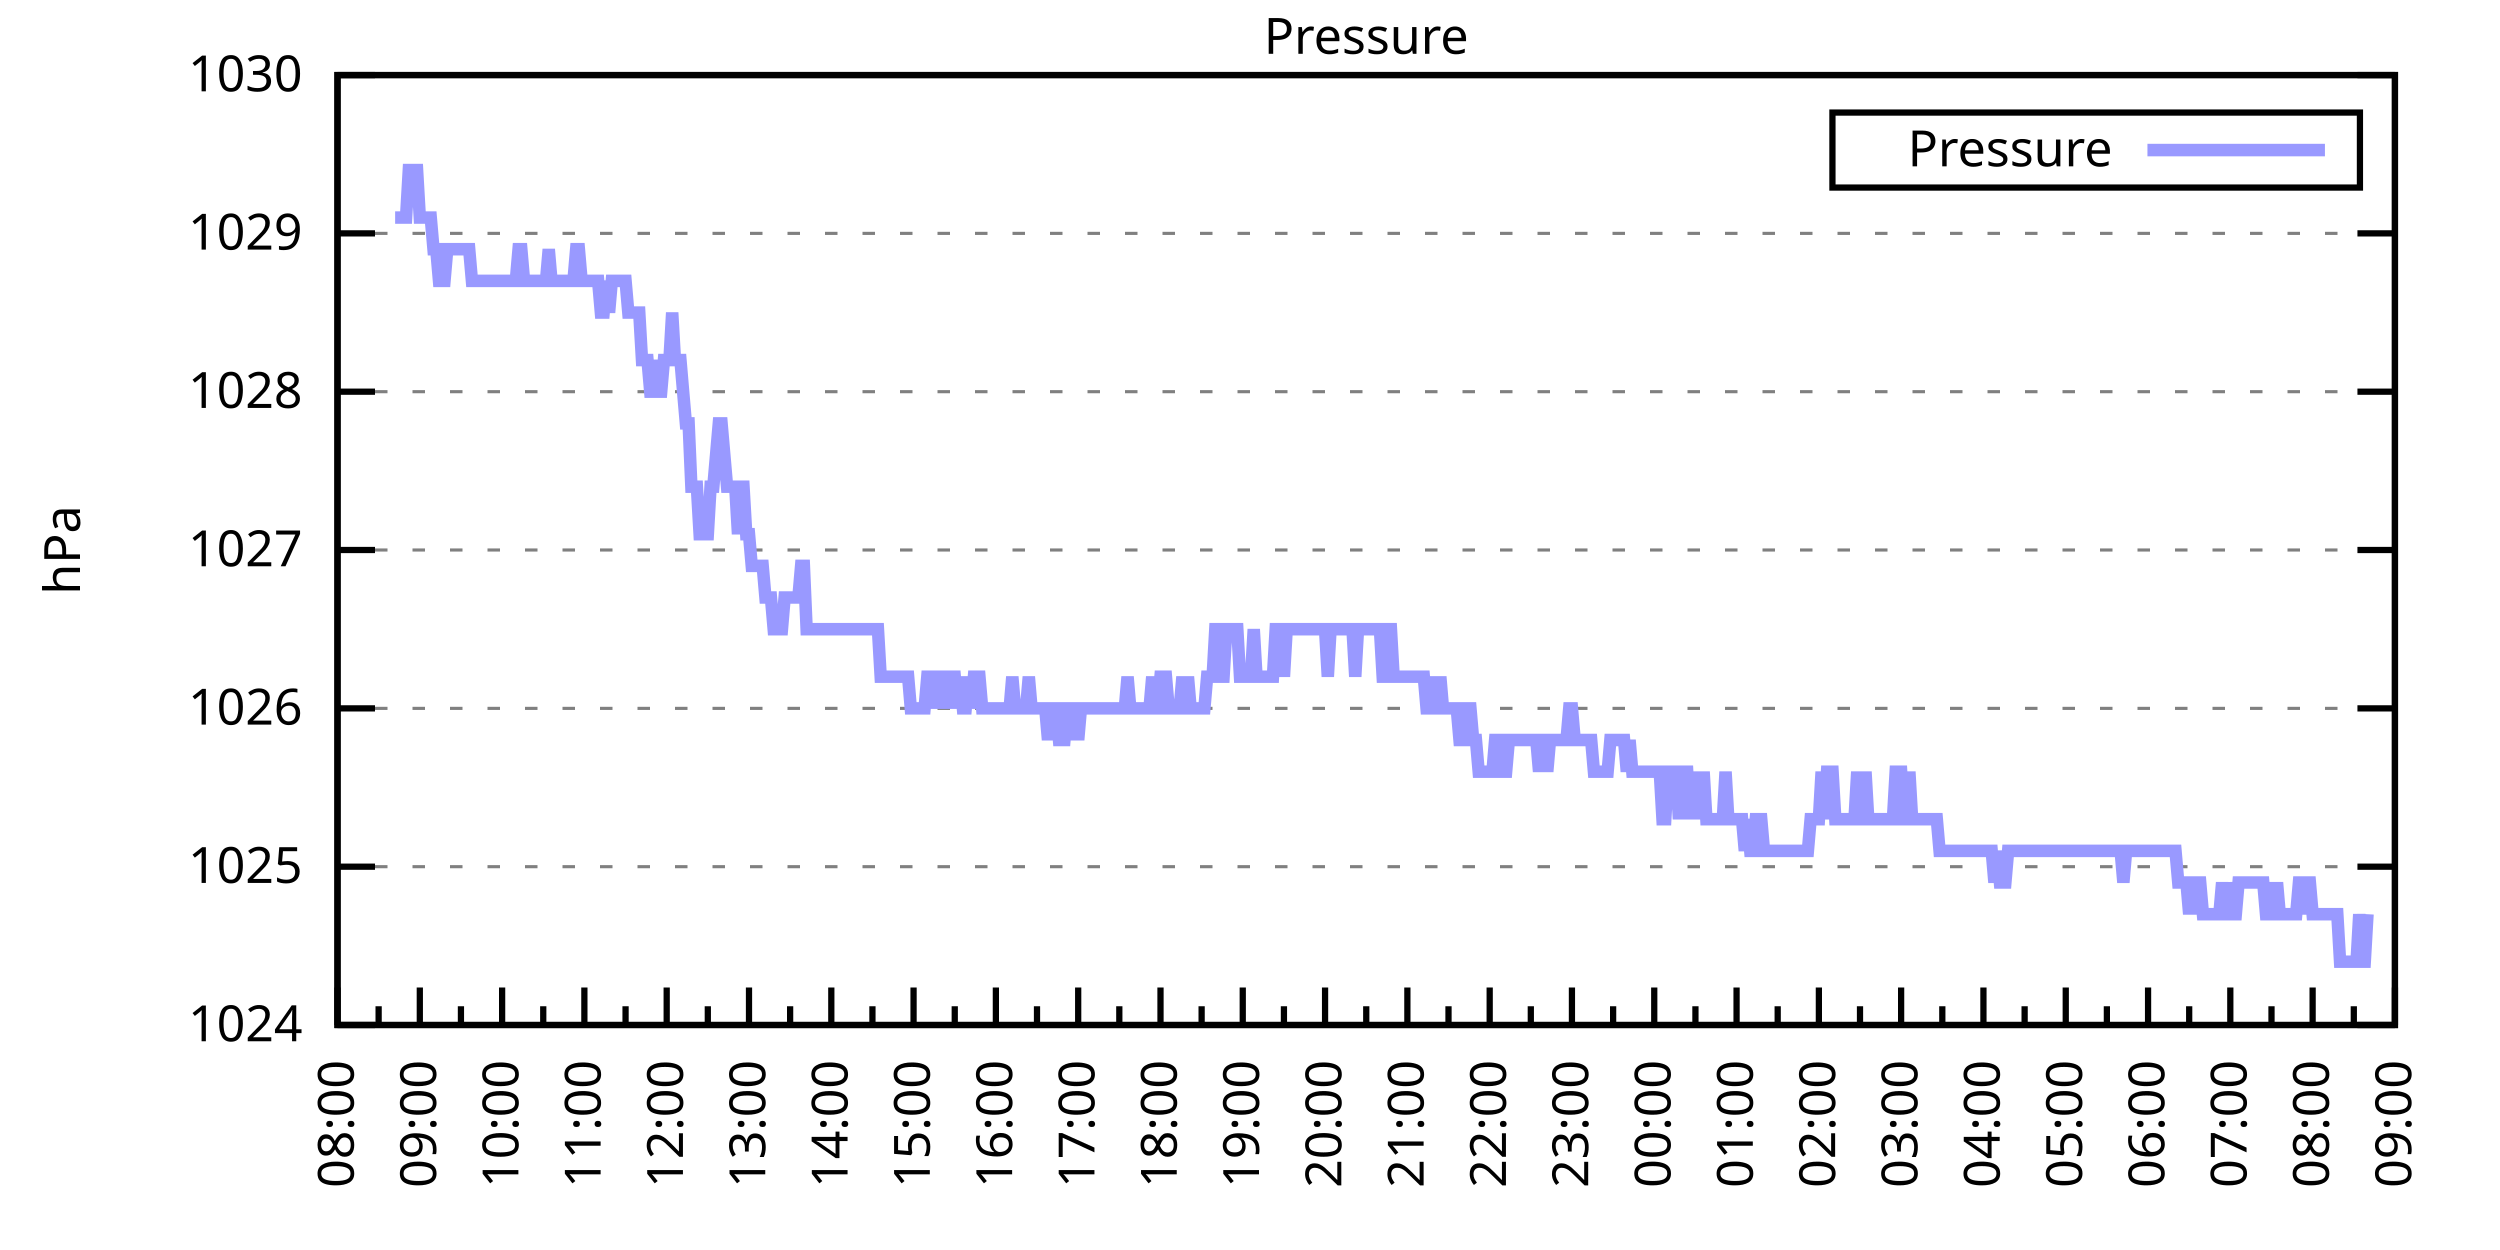
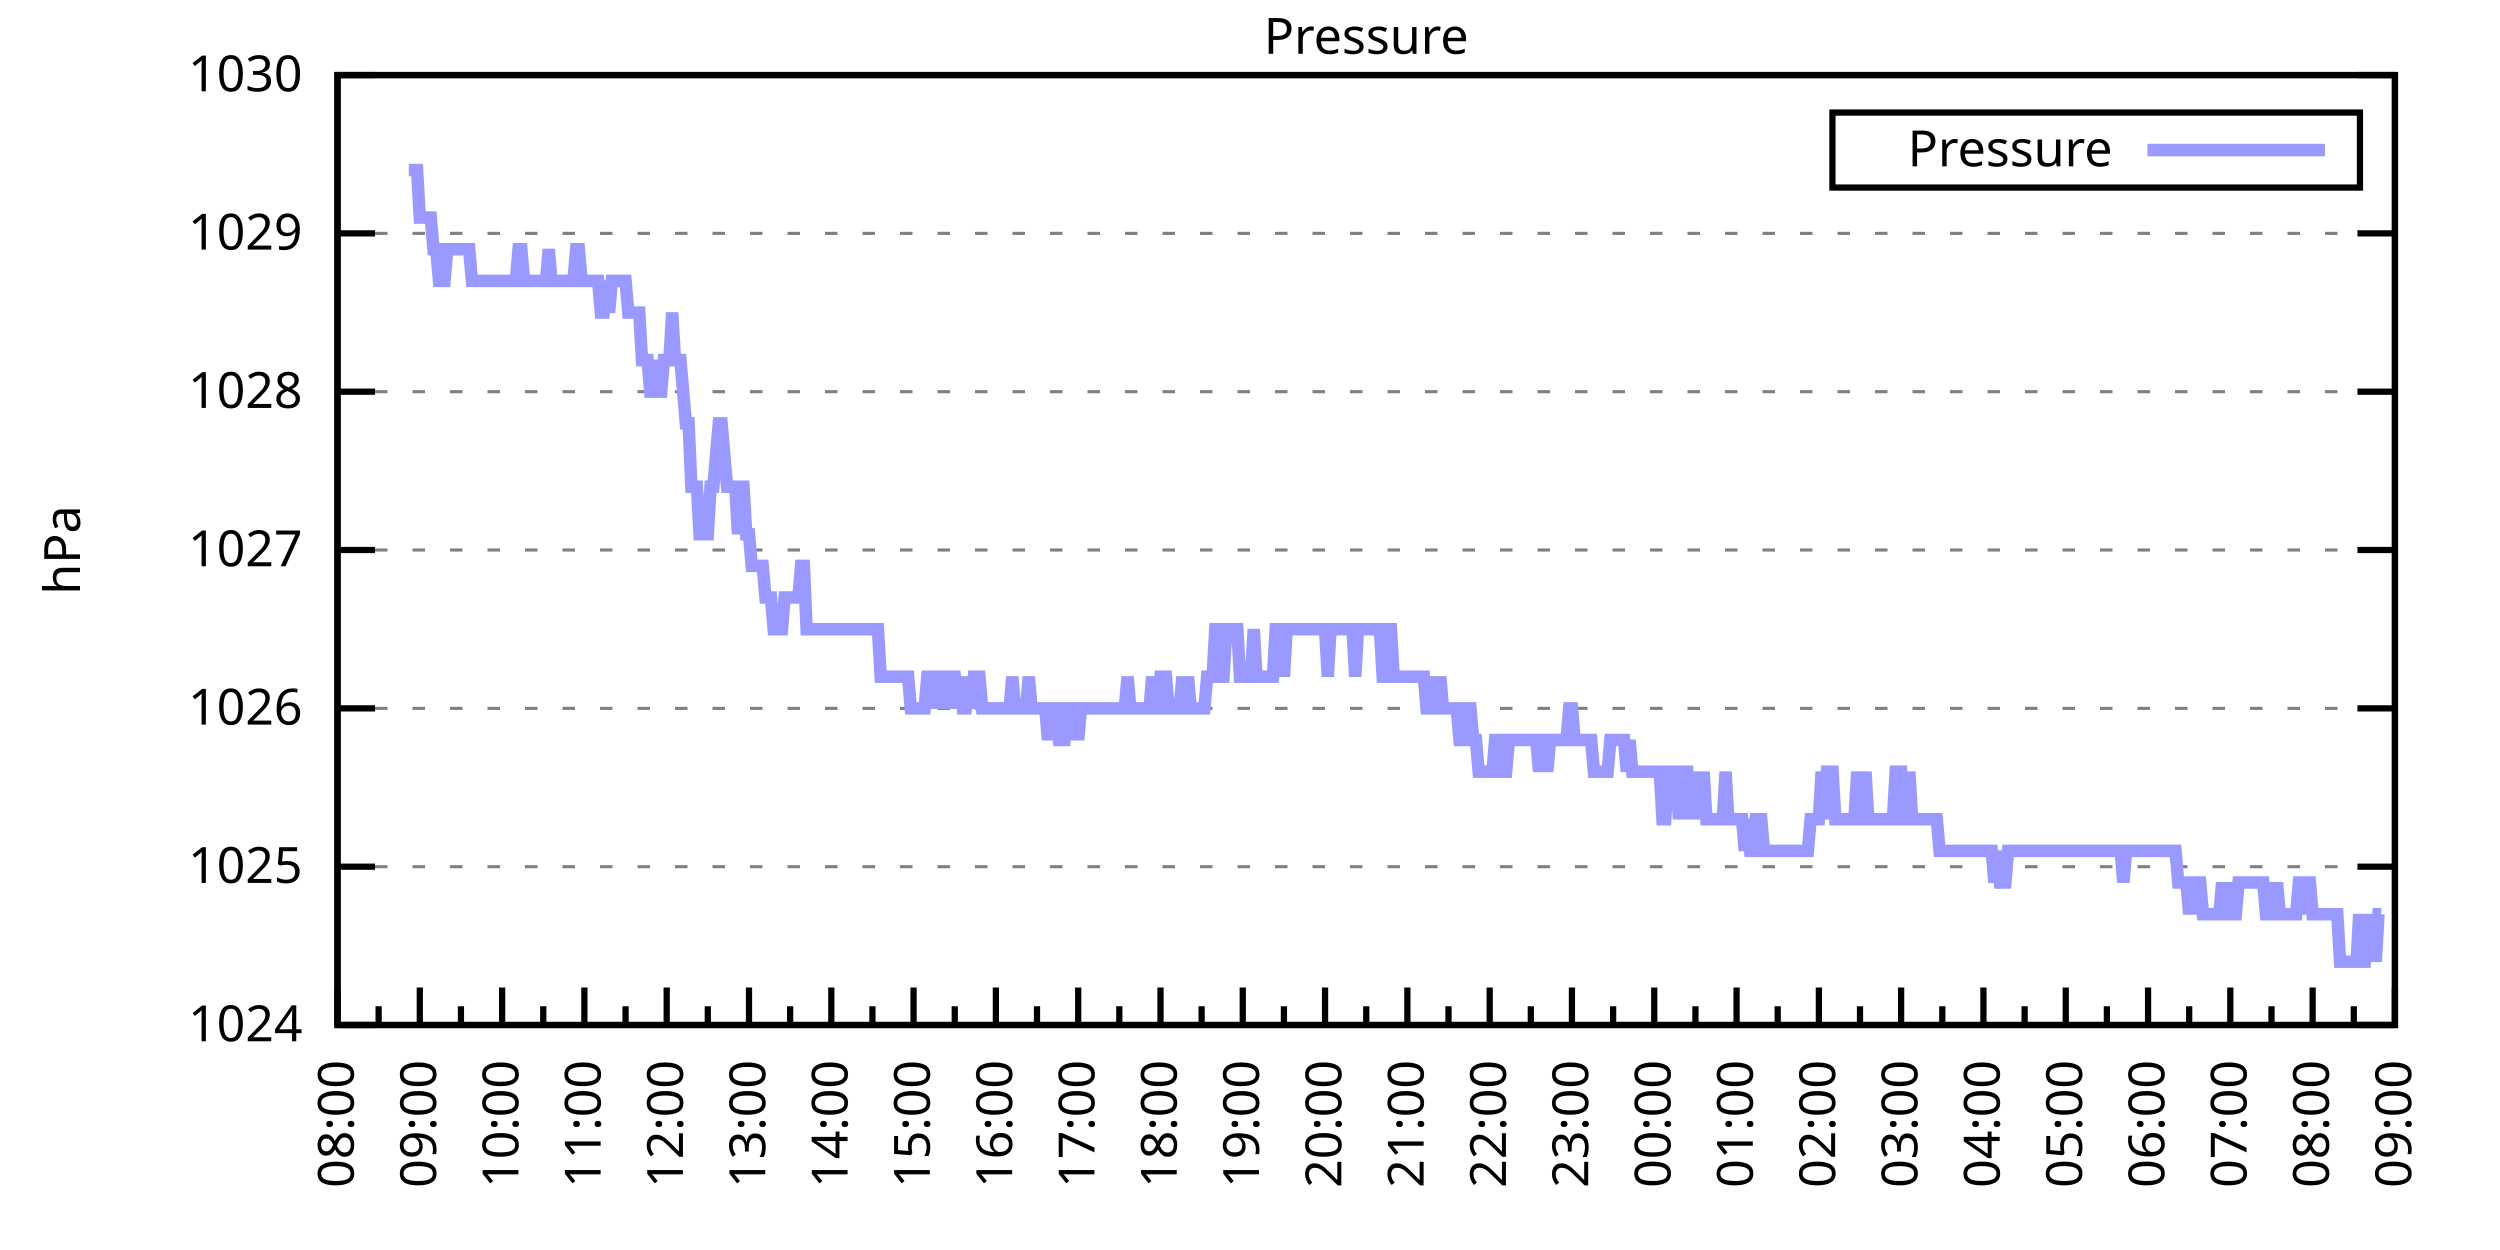
<svg xmlns="http://www.w3.org/2000/svg" xmlns:xlink="http://www.w3.org/1999/xlink" width="400" height="200" viewBox="0 0 400 200">
  <g id="gnuplot_canvas">
    <rect x="0" y="0" width="400" height="200" fill="none" />
    <defs>
      <circle id="gpDot" r="0.5" stroke-width="0.5" stroke="currentColor" />
      <path id="gpPt0" stroke-width="0.333" stroke="currentColor" d="M-1,0 h2 M0,-1 v2" />
      <path id="gpPt1" stroke-width="0.333" stroke="currentColor" d="M-1,-1 L1,1 M1,-1 L-1,1" />
      <path id="gpPt2" stroke-width="0.333" stroke="currentColor" d="M-1,0 L1,0 M0,-1 L0,1 M-1,-1 L1,1 M-1,1 L1,-1" />
      <rect id="gpPt3" stroke-width="0.333" stroke="currentColor" x="-1" y="-1" width="2" height="2" />
      <rect id="gpPt4" stroke-width="0.333" stroke="currentColor" fill="currentColor" x="-1" y="-1" width="2" height="2" />
      <circle id="gpPt5" stroke-width="0.333" stroke="currentColor" cx="0" cy="0" r="1" />
      <use xlink:href="#gpPt5" id="gpPt6" fill="currentColor" stroke="none" />
      <path id="gpPt7" stroke-width="0.333" stroke="currentColor" d="M0,-1.33 L-1.33,0.67 L1.33,0.67 z" />
      <use xlink:href="#gpPt7" id="gpPt8" fill="currentColor" stroke="none" />
      <use xlink:href="#gpPt7" id="gpPt9" stroke="currentColor" transform="rotate(180)" />
      <use xlink:href="#gpPt9" id="gpPt10" fill="currentColor" stroke="none" />
      <use xlink:href="#gpPt3" id="gpPt11" stroke="currentColor" transform="rotate(45)" />
      <use xlink:href="#gpPt11" id="gpPt12" fill="currentColor" stroke="none" />
      <path id="gpPt13" stroke-width="0.333" stroke="currentColor" d="M0,1.330 L1.265,0.411 L0.782,-1.067 L-0.782,-1.076 L-1.265,0.411 z" />
      <use xlink:href="#gpPt13" id="gpPt14" fill="currentColor" stroke="none" />
      <filter id="textbox" filterUnits="objectBoundingBox" x="0" y="0" height="1" width="1">
        <feFlood flood-color="white" flood-opacity="1" result="bgnd" />
        <feComposite in="SourceGraphic" in2="bgnd" operator="atop" />
      </filter>
      <filter id="greybox" filterUnits="objectBoundingBox" x="0" y="0" height="1" width="1">
        <feFlood flood-color="lightgrey" flood-opacity="1" result="grey" />
        <feComposite in="SourceGraphic" in2="grey" operator="atop" />
      </filter>
    </defs>
    <g fill="none" color="white" stroke="currentColor" stroke-width="1.00" stroke-linecap="butt" stroke-linejoin="miter">
</g>
    <g fill="none" color="black" stroke="currentColor" stroke-width="1.00" stroke-linecap="butt" stroke-linejoin="miter">
      <g stroke="none" shape-rendering="crispEdges">
        <polygon fill="rgb(255, 255, 255)" points="54.00,164.00 383.18,164.00 383.18,12.02 54.00,12.02 " />
      </g>
    </g>
    <g fill="none" color="black" stroke="currentColor" stroke-width="1.00" stroke-linecap="butt" stroke-linejoin="miter">
</g>
    <g fill="none" color="black" stroke="black" stroke-width="0.50" stroke-linecap="butt" stroke-linejoin="miter">
</g>
    <g fill="none" color="gray" stroke="currentColor" stroke-width="0.50" stroke-linecap="butt" stroke-linejoin="miter">
      <path stroke="gray" stroke-dasharray="2,4" class="gridline" d="M54.00,164.00 L383.19,164.00  " />
    </g>
    <g fill="none" color="gray" stroke="gray" stroke-width="1.00" stroke-linecap="butt" stroke-linejoin="miter">
</g>
    <g fill="none" color="black" stroke="currentColor" stroke-width="1.00" stroke-linecap="butt" stroke-linejoin="miter">
      <path stroke="black" d="M54.00,164.00 L60.00,164.00 M383.19,164.00 L377.19,164.00  " />
      <g transform="translate(48.40,166.60)" stroke="none" fill="black" font-family="Sans" font-size="8.00" text-anchor="end">
        <text>
          <tspan font-family="Sans"> 1024</tspan>
        </text>
      </g>
    </g>
    <g fill="none" color="black" stroke="currentColor" stroke-width="1.00" stroke-linecap="butt" stroke-linejoin="miter">
</g>
    <g fill="none" color="black" stroke="black" stroke-width="0.50" stroke-linecap="butt" stroke-linejoin="miter">
</g>
    <g fill="none" color="gray" stroke="currentColor" stroke-width="0.50" stroke-linecap="butt" stroke-linejoin="miter">
      <path stroke="gray" stroke-dasharray="2,4" class="gridline" d="M54.00,138.67 L383.19,138.67  " />
    </g>
    <g fill="none" color="gray" stroke="gray" stroke-width="1.00" stroke-linecap="butt" stroke-linejoin="miter">
</g>
    <g fill="none" color="black" stroke="currentColor" stroke-width="1.00" stroke-linecap="butt" stroke-linejoin="miter">
      <path stroke="black" d="M54.00,138.67 L60.00,138.67 M383.19,138.67 L377.19,138.67  " />
      <g transform="translate(48.40,141.27)" stroke="none" fill="black" font-family="Sans" font-size="8.00" text-anchor="end">
        <text>
          <tspan font-family="Sans"> 1025</tspan>
        </text>
      </g>
    </g>
    <g fill="none" color="black" stroke="currentColor" stroke-width="1.00" stroke-linecap="butt" stroke-linejoin="miter">
</g>
    <g fill="none" color="black" stroke="black" stroke-width="0.50" stroke-linecap="butt" stroke-linejoin="miter">
</g>
    <g fill="none" color="gray" stroke="currentColor" stroke-width="0.50" stroke-linecap="butt" stroke-linejoin="miter">
      <path stroke="gray" stroke-dasharray="2,4" class="gridline" d="M54.00,113.34 L383.19,113.34  " />
    </g>
    <g fill="none" color="gray" stroke="gray" stroke-width="1.00" stroke-linecap="butt" stroke-linejoin="miter">
</g>
    <g fill="none" color="black" stroke="currentColor" stroke-width="1.00" stroke-linecap="butt" stroke-linejoin="miter">
      <path stroke="black" d="M54.00,113.34 L60.00,113.34 M383.19,113.34 L377.19,113.34  " />
      <g transform="translate(48.40,115.94)" stroke="none" fill="black" font-family="Sans" font-size="8.00" text-anchor="end">
        <text>
          <tspan font-family="Sans"> 1026</tspan>
        </text>
      </g>
    </g>
    <g fill="none" color="black" stroke="currentColor" stroke-width="1.00" stroke-linecap="butt" stroke-linejoin="miter">
</g>
    <g fill="none" color="black" stroke="black" stroke-width="0.50" stroke-linecap="butt" stroke-linejoin="miter">
</g>
    <g fill="none" color="gray" stroke="currentColor" stroke-width="0.50" stroke-linecap="butt" stroke-linejoin="miter">
      <path stroke="gray" stroke-dasharray="2,4" class="gridline" d="M54.00,88.00 L383.19,88.00  " />
    </g>
    <g fill="none" color="gray" stroke="gray" stroke-width="1.00" stroke-linecap="butt" stroke-linejoin="miter">
</g>
    <g fill="none" color="black" stroke="currentColor" stroke-width="1.00" stroke-linecap="butt" stroke-linejoin="miter">
      <path stroke="black" d="M54.00,88.00 L60.00,88.00 M383.19,88.00 L377.19,88.00  " />
      <g transform="translate(48.40,90.60)" stroke="none" fill="black" font-family="Sans" font-size="8.00" text-anchor="end">
        <text>
          <tspan font-family="Sans"> 1027</tspan>
        </text>
      </g>
    </g>
    <g fill="none" color="black" stroke="currentColor" stroke-width="1.00" stroke-linecap="butt" stroke-linejoin="miter">
</g>
    <g fill="none" color="black" stroke="black" stroke-width="0.50" stroke-linecap="butt" stroke-linejoin="miter">
</g>
    <g fill="none" color="gray" stroke="currentColor" stroke-width="0.50" stroke-linecap="butt" stroke-linejoin="miter">
      <path stroke="gray" stroke-dasharray="2,4" class="gridline" d="M54.00,62.67 L383.19,62.67  " />
    </g>
    <g fill="none" color="gray" stroke="gray" stroke-width="1.00" stroke-linecap="butt" stroke-linejoin="miter">
</g>
    <g fill="none" color="black" stroke="currentColor" stroke-width="1.00" stroke-linecap="butt" stroke-linejoin="miter">
      <path stroke="black" d="M54.00,62.67 L60.00,62.67 M383.19,62.67 L377.19,62.67  " />
      <g transform="translate(48.40,65.27)" stroke="none" fill="black" font-family="Sans" font-size="8.00" text-anchor="end">
        <text>
          <tspan font-family="Sans"> 1028</tspan>
        </text>
      </g>
    </g>
    <g fill="none" color="black" stroke="currentColor" stroke-width="1.00" stroke-linecap="butt" stroke-linejoin="miter">
</g>
    <g fill="none" color="black" stroke="black" stroke-width="0.50" stroke-linecap="butt" stroke-linejoin="miter">
</g>
    <g fill="none" color="gray" stroke="currentColor" stroke-width="0.50" stroke-linecap="butt" stroke-linejoin="miter">
      <path stroke="gray" stroke-dasharray="2,4" class="gridline" d="M54.00,37.34 L383.19,37.34  " />
    </g>
    <g fill="none" color="gray" stroke="gray" stroke-width="1.00" stroke-linecap="butt" stroke-linejoin="miter">
</g>
    <g fill="none" color="black" stroke="currentColor" stroke-width="1.00" stroke-linecap="butt" stroke-linejoin="miter">
      <path stroke="black" d="M54.00,37.34 L60.00,37.34 M383.19,37.34 L377.19,37.34  " />
      <g transform="translate(48.40,39.94)" stroke="none" fill="black" font-family="Sans" font-size="8.00" text-anchor="end">
        <text>
          <tspan font-family="Sans"> 1029</tspan>
        </text>
      </g>
    </g>
    <g fill="none" color="black" stroke="currentColor" stroke-width="1.00" stroke-linecap="butt" stroke-linejoin="miter">
</g>
    <g fill="none" color="black" stroke="black" stroke-width="0.50" stroke-linecap="butt" stroke-linejoin="miter">
</g>
    <g fill="none" color="gray" stroke="currentColor" stroke-width="0.50" stroke-linecap="butt" stroke-linejoin="miter">
      <path stroke="gray" stroke-dasharray="2,4" class="gridline" d="M54.00,12.01 L383.19,12.01  " />
    </g>
    <g fill="none" color="gray" stroke="gray" stroke-width="1.00" stroke-linecap="butt" stroke-linejoin="miter">
</g>
    <g fill="none" color="black" stroke="currentColor" stroke-width="1.00" stroke-linecap="butt" stroke-linejoin="miter">
      <path stroke="black" d="M54.00,12.01 L60.00,12.01 M383.19,12.01 L377.19,12.01  " />
      <g transform="translate(48.40,14.61)" stroke="none" fill="black" font-family="Sans" font-size="8.00" text-anchor="end">
        <text>
          <tspan font-family="Sans"> 1030</tspan>
        </text>
      </g>
    </g>
    <g fill="none" color="black" stroke="currentColor" stroke-width="1.00" stroke-linecap="butt" stroke-linejoin="miter">
      <path stroke="black" d="M54.00,164.00 L54.00,158.00  " />
      <g transform="translate(56.60,169.60) rotate(270)" stroke="none" fill="black" font-family="Sans" font-size="8.00" text-anchor="end">
        <text>
          <tspan font-family="Sans">08:00</tspan>
        </text>
      </g>
    </g>
    <g fill="none" color="black" stroke="currentColor" stroke-width="1.00" stroke-linecap="butt" stroke-linejoin="miter">
      <path stroke="black" d="M60.58,164.00 L60.58,161.00 M67.17,164.00 L67.17,158.00  " />
      <g transform="translate(69.77,169.60) rotate(270)" stroke="none" fill="black" font-family="Sans" font-size="8.00" text-anchor="end">
        <text>
          <tspan font-family="Sans">09:00</tspan>
        </text>
      </g>
    </g>
    <g fill="none" color="black" stroke="currentColor" stroke-width="1.00" stroke-linecap="butt" stroke-linejoin="miter">
      <path stroke="black" d="M73.75,164.00 L73.75,161.00 M80.34,164.00 L80.34,158.00  " />
      <g transform="translate(82.94,169.60) rotate(270)" stroke="none" fill="black" font-family="Sans" font-size="8.00" text-anchor="end">
        <text>
          <tspan font-family="Sans">10:00</tspan>
        </text>
      </g>
    </g>
    <g fill="none" color="black" stroke="currentColor" stroke-width="1.00" stroke-linecap="butt" stroke-linejoin="miter">
      <path stroke="black" d="M86.92,164.00 L86.92,161.00 M93.50,164.00 L93.50,158.00  " />
      <g transform="translate(96.10,169.60) rotate(270)" stroke="none" fill="black" font-family="Sans" font-size="8.00" text-anchor="end">
        <text>
          <tspan font-family="Sans">11:00</tspan>
        </text>
      </g>
    </g>
    <g fill="none" color="black" stroke="currentColor" stroke-width="1.00" stroke-linecap="butt" stroke-linejoin="miter">
      <path stroke="black" d="M100.09,164.00 L100.09,161.00 M106.67,164.00 L106.67,158.00  " />
      <g transform="translate(109.27,169.60) rotate(270)" stroke="none" fill="black" font-family="Sans" font-size="8.00" text-anchor="end">
        <text>
          <tspan font-family="Sans">12:00</tspan>
        </text>
      </g>
    </g>
    <g fill="none" color="black" stroke="currentColor" stroke-width="1.00" stroke-linecap="butt" stroke-linejoin="miter">
      <path stroke="black" d="M113.25,164.00 L113.25,161.00 M119.84,164.00 L119.84,158.00  " />
      <g transform="translate(122.44,169.60) rotate(270)" stroke="none" fill="black" font-family="Sans" font-size="8.00" text-anchor="end">
        <text>
          <tspan font-family="Sans">13:00</tspan>
        </text>
      </g>
    </g>
    <g fill="none" color="black" stroke="currentColor" stroke-width="1.00" stroke-linecap="butt" stroke-linejoin="miter">
      <path stroke="black" d="M126.42,164.00 L126.42,161.00 M133.01,164.00 L133.01,158.00  " />
      <g transform="translate(135.61,169.60) rotate(270)" stroke="none" fill="black" font-family="Sans" font-size="8.00" text-anchor="end">
        <text>
          <tspan font-family="Sans">14:00</tspan>
        </text>
      </g>
    </g>
    <g fill="none" color="black" stroke="currentColor" stroke-width="1.00" stroke-linecap="butt" stroke-linejoin="miter">
      <path stroke="black" d="M139.59,164.00 L139.59,161.00 M146.17,164.00 L146.17,158.00  " />
      <g transform="translate(148.77,169.60) rotate(270)" stroke="none" fill="black" font-family="Sans" font-size="8.00" text-anchor="end">
        <text>
          <tspan font-family="Sans">15:00</tspan>
        </text>
      </g>
    </g>
    <g fill="none" color="black" stroke="currentColor" stroke-width="1.00" stroke-linecap="butt" stroke-linejoin="miter">
      <path stroke="black" d="M152.76,164.00 L152.76,161.00 M159.34,164.00 L159.34,158.00  " />
      <g transform="translate(161.94,169.60) rotate(270)" stroke="none" fill="black" font-family="Sans" font-size="8.00" text-anchor="end">
        <text>
          <tspan font-family="Sans">16:00</tspan>
        </text>
      </g>
    </g>
    <g fill="none" color="black" stroke="currentColor" stroke-width="1.00" stroke-linecap="butt" stroke-linejoin="miter">
      <path stroke="black" d="M165.92,164.00 L165.92,161.00 M172.51,164.00 L172.51,158.00  " />
      <g transform="translate(175.11,169.60) rotate(270)" stroke="none" fill="black" font-family="Sans" font-size="8.00" text-anchor="end">
        <text>
          <tspan font-family="Sans">17:00</tspan>
        </text>
      </g>
    </g>
    <g fill="none" color="black" stroke="currentColor" stroke-width="1.00" stroke-linecap="butt" stroke-linejoin="miter">
      <path stroke="black" d="M179.09,164.00 L179.09,161.00 M185.68,164.00 L185.68,158.00  " />
      <g transform="translate(188.28,169.60) rotate(270)" stroke="none" fill="black" font-family="Sans" font-size="8.00" text-anchor="end">
        <text>
          <tspan font-family="Sans">18:00</tspan>
        </text>
      </g>
    </g>
    <g fill="none" color="black" stroke="currentColor" stroke-width="1.00" stroke-linecap="butt" stroke-linejoin="miter">
      <path stroke="black" d="M192.26,164.00 L192.26,161.00 M198.84,164.00 L198.84,158.00  " />
      <g transform="translate(201.44,169.60) rotate(270)" stroke="none" fill="black" font-family="Sans" font-size="8.00" text-anchor="end">
        <text>
          <tspan font-family="Sans">19:00</tspan>
        </text>
      </g>
    </g>
    <g fill="none" color="black" stroke="currentColor" stroke-width="1.00" stroke-linecap="butt" stroke-linejoin="miter">
      <path stroke="black" d="M205.43,164.00 L205.43,161.00 M212.01,164.00 L212.01,158.00  " />
      <g transform="translate(214.61,169.60) rotate(270)" stroke="none" fill="black" font-family="Sans" font-size="8.00" text-anchor="end">
        <text>
          <tspan font-family="Sans">20:00</tspan>
        </text>
      </g>
    </g>
    <g fill="none" color="black" stroke="currentColor" stroke-width="1.00" stroke-linecap="butt" stroke-linejoin="miter">
      <path stroke="black" d="M218.60,164.00 L218.60,161.00 M225.18,164.00 L225.18,158.00  " />
      <g transform="translate(227.78,169.60) rotate(270)" stroke="none" fill="black" font-family="Sans" font-size="8.00" text-anchor="end">
        <text>
          <tspan font-family="Sans">21:00</tspan>
        </text>
      </g>
    </g>
    <g fill="none" color="black" stroke="currentColor" stroke-width="1.00" stroke-linecap="butt" stroke-linejoin="miter">
      <path stroke="black" d="M231.76,164.00 L231.76,161.00 M238.35,164.00 L238.35,158.00  " />
      <g transform="translate(240.95,169.60) rotate(270)" stroke="none" fill="black" font-family="Sans" font-size="8.00" text-anchor="end">
        <text>
          <tspan font-family="Sans">22:00</tspan>
        </text>
      </g>
    </g>
    <g fill="none" color="black" stroke="currentColor" stroke-width="1.00" stroke-linecap="butt" stroke-linejoin="miter">
      <path stroke="black" d="M244.93,164.00 L244.93,161.00 M251.51,164.00 L251.51,158.00  " />
      <g transform="translate(254.11,169.60) rotate(270)" stroke="none" fill="black" font-family="Sans" font-size="8.00" text-anchor="end">
        <text>
          <tspan font-family="Sans">23:00</tspan>
        </text>
      </g>
    </g>
    <g fill="none" color="black" stroke="currentColor" stroke-width="1.00" stroke-linecap="butt" stroke-linejoin="miter">
      <path stroke="black" d="M258.10,164.00 L258.10,161.00 M264.68,164.00 L264.68,158.00  " />
      <g transform="translate(267.28,169.60) rotate(270)" stroke="none" fill="black" font-family="Sans" font-size="8.00" text-anchor="end">
        <text>
          <tspan font-family="Sans">00:00</tspan>
        </text>
      </g>
    </g>
    <g fill="none" color="black" stroke="currentColor" stroke-width="1.00" stroke-linecap="butt" stroke-linejoin="miter">
      <path stroke="black" d="M271.27,164.00 L271.27,161.00 M277.85,164.00 L277.85,158.00  " />
      <g transform="translate(280.45,169.60) rotate(270)" stroke="none" fill="black" font-family="Sans" font-size="8.00" text-anchor="end">
        <text>
          <tspan font-family="Sans">01:00</tspan>
        </text>
      </g>
    </g>
    <g fill="none" color="black" stroke="currentColor" stroke-width="1.00" stroke-linecap="butt" stroke-linejoin="miter">
      <path stroke="black" d="M284.43,164.00 L284.43,161.00 M291.02,164.00 L291.02,158.00  " />
      <g transform="translate(293.62,169.60) rotate(270)" stroke="none" fill="black" font-family="Sans" font-size="8.00" text-anchor="end">
        <text>
          <tspan font-family="Sans">02:00</tspan>
        </text>
      </g>
    </g>
    <g fill="none" color="black" stroke="currentColor" stroke-width="1.00" stroke-linecap="butt" stroke-linejoin="miter">
      <path stroke="black" d="M297.60,164.00 L297.60,161.00 M304.18,164.00 L304.18,158.00  " />
      <g transform="translate(306.78,169.60) rotate(270)" stroke="none" fill="black" font-family="Sans" font-size="8.00" text-anchor="end">
        <text>
          <tspan font-family="Sans">03:00</tspan>
        </text>
      </g>
    </g>
    <g fill="none" color="black" stroke="currentColor" stroke-width="1.00" stroke-linecap="butt" stroke-linejoin="miter">
      <path stroke="black" d="M310.77,164.00 L310.77,161.00 M317.35,164.00 L317.35,158.00  " />
      <g transform="translate(319.95,169.60) rotate(270)" stroke="none" fill="black" font-family="Sans" font-size="8.00" text-anchor="end">
        <text>
          <tspan font-family="Sans">04:00</tspan>
        </text>
      </g>
    </g>
    <g fill="none" color="black" stroke="currentColor" stroke-width="1.00" stroke-linecap="butt" stroke-linejoin="miter">
      <path stroke="black" d="M323.94,164.00 L323.94,161.00 M330.52,164.00 L330.52,158.00  " />
      <g transform="translate(333.12,169.60) rotate(270)" stroke="none" fill="black" font-family="Sans" font-size="8.00" text-anchor="end">
        <text>
          <tspan font-family="Sans">05:00</tspan>
        </text>
      </g>
    </g>
    <g fill="none" color="black" stroke="currentColor" stroke-width="1.00" stroke-linecap="butt" stroke-linejoin="miter">
      <path stroke="black" d="M337.10,164.00 L337.10,161.00 M343.69,164.00 L343.69,158.00  " />
      <g transform="translate(346.29,169.60) rotate(270)" stroke="none" fill="black" font-family="Sans" font-size="8.00" text-anchor="end">
        <text>
          <tspan font-family="Sans">06:00</tspan>
        </text>
      </g>
    </g>
    <g fill="none" color="black" stroke="currentColor" stroke-width="1.00" stroke-linecap="butt" stroke-linejoin="miter">
      <path stroke="black" d="M350.27,164.00 L350.27,161.00 M356.85,164.00 L356.85,158.00  " />
      <g transform="translate(359.45,169.60) rotate(270)" stroke="none" fill="black" font-family="Sans" font-size="8.00" text-anchor="end">
        <text>
          <tspan font-family="Sans">07:00</tspan>
        </text>
      </g>
    </g>
    <g fill="none" color="black" stroke="currentColor" stroke-width="1.00" stroke-linecap="butt" stroke-linejoin="miter">
      <path stroke="black" d="M363.44,164.00 L363.44,161.00 M370.02,164.00 L370.02,158.00  " />
      <g transform="translate(372.62,169.60) rotate(270)" stroke="none" fill="black" font-family="Sans" font-size="8.00" text-anchor="end">
        <text>
          <tspan font-family="Sans">08:00</tspan>
        </text>
      </g>
    </g>
    <g fill="none" color="black" stroke="currentColor" stroke-width="1.00" stroke-linecap="butt" stroke-linejoin="miter">
      <path stroke="black" d="M376.61,164.00 L376.61,161.00 M383.19,164.00 L383.19,158.00  " />
      <g transform="translate(385.79,169.60) rotate(270)" stroke="none" fill="black" font-family="Sans" font-size="8.00" text-anchor="end">
        <text>
          <tspan font-family="Sans">09:00</tspan>
        </text>
      </g>
    </g>
    <g fill="none" color="black" stroke="currentColor" stroke-width="1.00" stroke-linecap="butt" stroke-linejoin="miter">
</g>
    <g fill="none" color="black" stroke="currentColor" stroke-width="1.00" stroke-linecap="butt" stroke-linejoin="miter">
      <path stroke="black" d="M54.00,12.01 L54.00,164.00 L383.19,164.00 L383.19,12.01 L54.00,12.01 Z  " />
    </g>
    <g fill="none" color="black" stroke="currentColor" stroke-width="1.00" stroke-linecap="butt" stroke-linejoin="miter">
      <g transform="translate(12.80,88.01) rotate(270)" stroke="none" fill="black" font-family="Sans" font-size="8.00" text-anchor="middle">
        <text>
          <tspan font-family="Sans">hPa</tspan>
        </text>
      </g>
    </g>
    <g fill="none" color="black" stroke="currentColor" stroke-width="1.00" stroke-linecap="butt" stroke-linejoin="miter">
</g>
    <g fill="none" color="black" stroke="currentColor" stroke-width="1.00" stroke-linecap="butt" stroke-linejoin="miter">
      <path stroke="black" d="M293.19,30.01 L293.19,18.01 L377.59,18.01 L377.59,30.01 L293.19,30.01 Z  " />
    </g>
    <g id="Pressure_plot_1">
      <g fill="none" color="white" stroke="black" stroke-width="2.00" stroke-linecap="butt" stroke-linejoin="miter">
</g>
      <g fill="none" color="black" stroke="currentColor" stroke-width="2.00" stroke-linecap="butt" stroke-linejoin="miter">
        <g transform="translate(337.99,26.61)" stroke="none" fill="black" font-family="Sans" font-size="8.00" text-anchor="end">
          <text>
            <tspan font-family="Sans">Pressure</tspan>
          </text>
        </g>
      </g>
      <g fill="none" color="black" stroke="currentColor" stroke-width="2.00" stroke-linecap="butt" stroke-linejoin="miter">
-         <path stroke="rgb(153, 153, 255)" d="M343.59,24.01 L371.99,24.01 M63.22,34.81 L63.66,34.81 L64.10,34.81 L64.53,34.81 L64.97,34.81 L65.41,27.21   L65.85,27.21 L66.29,27.21 L66.73,27.21 L67.17,34.81 L67.61,34.81 L68.05,34.81 L68.48,34.81 L68.92,34.81   L69.36,39.87 L69.80,39.87 L70.24,44.94 L70.68,44.94 L71.12,44.94 L71.56,39.87 L72.00,39.87 L72.43,39.87   L72.87,39.87 L73.31,39.87 L73.75,39.87 L74.19,39.87 L74.63,39.87 L75.07,39.87 L75.51,44.94 L75.95,44.94   L76.38,44.94 L76.82,44.94 L77.26,44.94 L77.70,44.94 L78.14,44.94 L78.58,44.94 L79.02,44.94 L79.46,44.94   L79.90,44.94 L80.34,44.94 L80.77,44.94 L81.21,44.94 L81.65,44.94 L82.09,44.94 L82.53,44.94 L82.97,39.87   L83.41,39.87 L83.85,44.94 L84.29,44.94 L84.72,44.94 L85.16,44.94 L85.60,44.94 L86.04,44.94 L86.48,44.94   L86.92,44.94 L87.36,44.94 L87.80,39.87 L88.24,44.94 L88.67,44.94 L89.11,44.94 L89.55,44.94 L89.99,44.94   L90.43,44.94 L90.87,44.94 L91.31,44.94 L91.75,44.94 L92.19,39.87 L92.62,39.87 L93.06,44.94 L93.50,44.94   L93.94,44.94 L94.38,44.94 L94.82,44.94 L95.26,44.94 L95.70,44.94 L96.14,50.01 L96.58,50.01 L97.01,44.94   L97.45,50.01 L97.89,44.94 L98.33,44.94 L98.77,44.94 L99.21,44.94 L99.65,44.94 L100.09,44.94 L100.53,50.01   L100.96,50.01 L101.40,50.01 L101.84,50.01 L102.28,50.01 L102.72,57.61 L103.16,57.61 L103.60,57.61 L104.04,62.67   L104.48,62.67 L104.91,57.61 L105.35,62.67 L105.79,62.67 L106.23,57.61 L106.67,57.61 L107.11,57.61 L107.55,50.01   L107.99,57.61 L108.43,57.61 L108.87,57.61 L109.30,62.67 L109.74,67.74 L110.18,67.74 L110.62,77.87 L111.06,77.87   L111.50,77.87 L111.94,85.47 L112.38,85.47 L112.82,85.47 L113.25,85.47 L113.69,77.87 L114.13,77.87 L114.57,72.81   L115.01,67.74 L115.45,67.74 L115.89,72.81 L116.33,77.87 L116.77,77.87 L117.20,77.87 L117.64,77.87 L118.08,85.47   L118.52,77.87 L118.96,77.87 L119.40,85.47 L119.84,85.47 L120.28,90.54 L120.72,90.54 L121.15,90.54 L121.59,90.54   L122.03,90.54 L122.47,95.60 L122.91,95.60 L123.35,95.60 L123.79,100.67 L124.23,100.67 L124.67,100.67 L125.11,100.67   L125.54,95.60 L125.98,95.60 L126.42,95.60 L126.86,95.60 L127.30,95.60 L127.74,95.60 L128.18,90.54 L128.62,90.54   L129.06,100.67 L129.49,100.67 L129.93,100.67 L130.37,100.67 L130.81,100.67 L131.25,100.67 L131.69,100.67 L132.13,100.67   L132.57,100.67 L133.01,100.67 L133.44,100.67 L133.88,100.67 L134.32,100.67 L134.76,100.67 L135.20,100.67 L135.64,100.67   L136.08,100.67 L136.52,100.67 L136.96,100.67 L137.39,100.67 L137.83,100.67 L138.27,100.67 L138.71,100.67 L139.15,100.67   L139.59,100.67 L140.03,100.67 L140.47,100.67 L140.91,108.27 L141.35,108.27 L141.78,108.27 L142.22,108.27 L142.66,108.27   L143.10,108.27 L143.54,108.27 L143.98,108.27 L144.42,108.27 L144.86,108.27 L145.30,108.27 L145.73,113.34 L146.17,113.34   L146.61,113.34 L147.05,113.34 L147.49,113.34 L147.93,113.34 L148.37,108.27 L148.81,108.27 L149.25,113.34 L149.68,108.27   L150.12,108.27 L150.56,113.34 L151.00,108.27 L151.44,113.34 L151.88,108.27 L152.32,108.27 L152.76,108.27 L153.20,113.34   L153.63,108.27 L154.07,113.34 L154.51,113.34 L154.95,108.27 L155.39,113.34 L155.83,108.27 L156.27,108.27 L156.71,108.27   L157.15,113.34 L157.59,113.34 L158.02,113.34 L158.46,113.34 L158.90,113.34 L159.34,113.34 L159.78,113.34 L160.22,113.34   L160.66,113.34 L161.10,113.34 L161.54,113.34 L161.97,108.27 L162.41,113.34 L162.85,113.34 L163.29,113.34 L163.73,113.34   L164.17,113.34 L164.61,108.27 L165.05,113.34 L165.49,113.34 L165.92,113.34 L166.36,113.34 L166.80,113.34 L167.24,113.34   L167.68,118.40 L168.12,113.34 L168.56,113.34 L169.00,113.34 L169.44,118.40 L169.87,118.40 L170.31,118.40 L170.75,113.34   L171.19,113.34 L171.63,118.40 L172.07,113.34 L172.51,118.40 L172.95,113.34 L173.39,113.34 L173.83,113.34 L174.26,113.34   L174.70,113.34 L175.14,113.34 L175.58,113.34 L176.02,113.34 L176.46,113.34 L176.90,113.34 L177.34,113.34 L177.78,113.34   L178.21,113.34 L178.65,113.34 L179.09,113.34 L179.53,113.34 L179.97,113.34 L180.41,108.27 L180.85,113.34 L181.29,113.34   L181.73,113.34 L182.16,113.34 L182.60,113.34 L183.04,113.34 L183.48,113.34 L183.92,113.34 L184.36,108.27 L184.80,113.34   L185.24,113.34 L185.68,108.27 L186.11,108.27 L186.55,108.27 L186.99,113.34 L187.43,113.34 L187.87,113.34 L188.31,113.34   L188.75,113.34 L189.19,108.27 L189.63,113.34 L190.07,108.27 L190.50,113.34 L190.94,113.34 L191.38,113.34 L191.82,113.34   L192.26,113.34 L192.70,113.34 L193.14,108.27 L193.58,108.27 L194.02,108.27 L194.45,100.67 L194.89,100.67 L195.33,108.27   L195.77,108.27 L196.21,100.67 L196.65,100.67 L197.09,100.67 L197.53,100.67 L197.97,100.67 L198.40,108.27 L198.84,108.27   L199.28,108.27 L199.72,108.27 L200.16,108.27 L200.60,100.67 L201.04,108.27 L201.48,108.27 L201.92,108.27 L202.35,108.27   L202.79,108.27 L203.23,108.27 L203.67,108.27 L204.11,100.67 L204.55,100.67 L204.99,100.67 L205.43,108.27 L205.87,100.67   L206.31,100.67 L206.74,100.67 L207.18,100.67 L207.62,100.67 L208.06,100.67 L208.50,100.67 L208.94,100.67 L209.38,100.67   L209.82,100.67 L210.26,100.67 L210.69,100.67 L211.13,100.67 L211.57,100.67 L212.01,100.67 L212.45,108.27 L212.89,100.67   L213.33,100.67 L213.77,100.67 L214.21,100.67 L214.64,100.67 L215.08,100.67 L215.52,100.67 L215.96,100.67 L216.40,100.67   L216.84,108.27 L217.28,100.67 L217.72,100.67 L218.16,100.67 L218.60,100.67 L219.03,100.67 L219.47,100.67 L219.91,100.67   L220.35,100.67 L220.79,100.67 L221.23,108.27 L221.67,108.27 L222.11,100.67 L222.55,100.67 L222.98,108.27 L223.42,108.27   L223.86,108.27 L224.30,108.27 L224.74,108.27 L225.18,108.27 L225.62,108.27 L226.06,108.27 L226.50,108.27 L226.93,108.27   L227.37,108.27 L227.81,108.27 L228.25,113.34 L228.69,113.34 L229.13,113.34 L229.57,108.27 L230.01,113.34 L230.45,108.27   L230.88,113.34 L231.32,113.34 L231.76,113.34 L232.20,113.34 L232.64,113.34 L233.08,113.34 L233.52,118.40 L233.96,118.40   L234.40,118.40 L234.84,113.34 L235.27,113.34 L235.71,118.40 L236.15,118.40 L236.59,123.47 L237.03,123.47 L237.47,123.47   L237.91,123.47 L238.35,123.47 L238.79,123.47 L239.22,118.40 L239.66,118.40 L240.10,123.47 L240.54,123.47 L240.98,123.47   L241.42,118.40 L241.86,118.40 L242.30,118.40 L242.74,118.40 L243.17,118.40 L243.61,118.40 L244.05,118.40 L244.49,118.40   L244.93,118.40 L245.37,118.40 L245.81,118.40 L246.25,123.47 L246.69,118.40 L247.12,118.40 L247.56,123.47 L248.00,118.40   L248.44,118.40 L248.88,118.40 L249.32,118.40 L249.76,118.40 L250.20,118.40 L250.64,118.40 L251.08,113.34 L251.51,113.34   L251.95,118.40 L252.39,118.40 L252.83,118.40 L253.27,118.40 L253.71,118.40 L254.15,118.40 L254.59,118.40 L255.03,123.47   L255.46,123.47 L255.90,123.47 L256.34,123.47 L256.78,123.47 L257.22,123.47 L257.66,118.40 L258.10,118.40 L258.54,118.40   L258.98,118.40 L259.41,118.40 L259.85,118.40 L260.29,123.47 L260.73,118.40 L261.17,123.47 L261.61,123.47 L262.05,123.47   L262.49,123.47 L262.93,123.47 L263.36,123.47 L263.80,123.47 L264.24,123.47 L264.68,123.47 L265.12,123.47 L265.56,123.47   L266.00,131.07 L266.44,131.07 L266.88,123.47 L267.32,123.47 L267.75,123.47 L268.19,123.47 L268.63,131.07 L269.07,123.47   L269.51,123.47 L269.95,123.47 L270.39,131.07 L270.83,123.47 L271.27,131.07 L271.70,123.47 L272.14,131.07 L272.58,123.47   L273.02,131.07 L273.46,131.07 L273.90,131.07 L274.34,131.07 L274.78,131.07 L275.22,131.07 L275.65,131.07 L276.09,123.47   L276.53,131.07 L276.97,131.07 L277.41,131.07 L277.85,131.07 L278.29,131.07 L278.73,131.07 L279.17,136.14 L279.60,131.07   L280.04,136.14 L280.48,136.14 L280.92,131.07 L281.36,131.07 L281.80,131.07 L282.24,136.14 L282.68,136.14 L283.12,136.14   L283.56,136.14 L283.99,136.14 L284.43,136.14 L284.87,136.14 L285.31,136.14 L285.75,136.14 L286.19,136.14 L286.63,136.14   L287.07,136.14 L287.51,136.14 L287.94,136.14 L288.38,136.14 L288.82,136.14 L289.26,136.14 L289.70,131.07 L290.14,131.07   L290.58,131.07 L291.02,131.07 L291.46,123.47 L291.89,131.07 L292.33,123.47 L292.77,123.47 L293.21,123.47 L293.65,131.07   L294.09,131.07 L294.53,131.07 L294.97,131.07 L295.41,131.07 L295.84,131.07 L296.28,131.07 L296.72,131.07 L297.16,123.47   L297.60,131.07 L298.04,131.07 L298.48,123.47 L298.92,131.07 L299.36,131.07 L299.80,131.07 L300.23,131.07 L300.67,131.07   L301.11,131.07 L301.55,131.07 L301.99,131.07 L302.43,131.07 L302.87,131.07 L303.31,123.47 L303.75,123.47 L304.18,123.47   L304.62,131.07 L305.06,131.07 L305.50,123.47 L305.94,131.07 L306.38,131.07 L306.82,131.07 L307.26,131.07 L307.70,131.07   L308.13,131.07 L308.57,131.07 L309.01,131.07 L309.45,131.07 L309.89,131.07 L310.33,136.14 L310.77,136.14 L311.21,136.14   L311.65,136.14 L312.08,136.14 L312.52,136.14 L312.96,136.14 L313.40,136.14 L313.84,136.14 L314.28,136.14 L314.72,136.14   L315.16,136.14 L315.60,136.14 L316.04,136.14 L316.47,136.14 L316.91,136.14 L317.35,136.14 L317.79,136.14 L318.23,136.14   L318.67,136.14 L319.11,141.20 L319.55,136.14 L319.99,141.20 L320.42,141.20 L320.86,141.20 L321.30,136.14 L321.74,136.14   L322.18,136.14 L322.62,136.14 L323.06,136.14 L323.50,136.14 L323.94,136.14 L324.37,136.14 L324.81,136.14 L325.25,136.14   L325.69,136.14 L326.13,136.14 L326.57,136.14 L327.01,136.14 L327.45,136.14 L327.89,136.14 L328.33,136.14 L328.76,136.14   L329.20,136.14 L329.64,136.14 L330.08,136.14 L330.52,136.14 L330.96,136.14 L331.40,136.14 L331.84,136.14 L332.28,136.14   L332.71,136.14 L333.15,136.14 L333.59,136.14 L334.03,136.14 L334.47,136.14 L334.91,136.14 L335.35,136.14 L335.79,136.14   L336.23,136.14 L336.66,136.14 L337.10,136.14 L337.54,136.14 L337.98,136.14 L338.42,136.14 L338.86,136.14 L339.30,136.14   L339.74,141.20 L340.18,136.14 L340.61,136.14 L341.05,136.14 L341.49,136.14 L341.93,136.14 L342.37,136.14 L342.81,136.14   L343.25,136.14 L343.69,136.14 L344.13,136.14 L344.57,136.14 L345.00,136.14 L345.44,136.14 L345.88,136.14 L346.32,136.14   L346.76,136.14 L347.20,136.14 L347.64,136.14 L348.08,136.14 L348.52,141.20 L348.95,141.20 L349.39,141.20 L349.83,141.20   L350.27,146.27 L350.71,141.20 L351.15,146.27 L351.59,141.20 L352.03,141.20 L352.47,146.27 L352.90,146.27 L353.34,146.27   L353.78,146.27 L354.22,146.27 L354.66,146.27 L355.10,146.27 L355.54,141.20 L355.98,146.27 L356.42,146.27 L356.85,141.20   L357.29,146.27 L357.73,146.27 L358.17,141.20 L358.61,141.20 L359.05,141.20 L359.49,141.20 L359.93,141.20 L360.37,141.20   L360.81,141.20 L361.24,141.20 L361.68,141.20 L362.12,141.20 L362.56,146.27 L363.00,146.27 L363.44,141.20 L363.88,146.27   L364.32,141.20 L364.76,146.27 L365.19,146.27 L365.63,146.27 L366.07,146.27 L366.51,146.27 L366.95,146.27 L367.39,146.27   L367.83,141.20 L368.27,141.20 L368.71,146.27 L369.14,141.20 L369.58,141.20 L370.02,146.27 L370.46,146.27 L370.90,146.27   L371.34,146.27 L371.78,146.27 L372.22,146.27 L372.66,146.27 L373.09,146.27 L373.53,146.27 L373.97,146.27 L374.41,153.87   L374.85,153.87 L375.29,153.87 L375.73,153.87 L376.17,153.87 L376.61,153.87 L377.05,153.87 L377.48,146.27 L377.92,153.87   L378.36,153.87 L378.80,146.27  " />
+         <path stroke="rgb(153, 153, 255)" d="M343.59,24.01 L371.99,24.01 M65.41,27.21 L65.85,27.21 L66.29,27.21 L66.73,27.21 L67.17,34.81 L67.61,34.81   L68.05,34.81 L68.48,34.81 L68.92,34.81 L69.36,39.87 L69.80,39.87 L70.24,44.94 L70.68,44.94 L71.12,44.94   L71.56,39.87 L72.00,39.87 L72.43,39.87 L72.87,39.87 L73.31,39.87 L73.75,39.87 L74.19,39.87 L74.63,39.87   L75.07,39.87 L75.51,44.94 L75.95,44.94 L76.38,44.94 L76.82,44.94 L77.26,44.94 L77.70,44.94 L78.14,44.94   L78.58,44.94 L79.02,44.94 L79.46,44.94 L79.90,44.94 L80.34,44.94 L80.77,44.94 L81.21,44.94 L81.65,44.94   L82.09,44.94 L82.53,44.94 L82.97,39.87 L83.41,39.87 L83.85,44.94 L84.29,44.94 L84.72,44.94 L85.16,44.94   L85.60,44.94 L86.04,44.94 L86.48,44.94 L86.92,44.94 L87.36,44.94 L87.80,39.87 L88.24,44.94 L88.67,44.94   L89.11,44.94 L89.55,44.94 L89.99,44.94 L90.43,44.94 L90.87,44.94 L91.31,44.94 L91.75,44.94 L92.19,39.87   L92.62,39.87 L93.06,44.94 L93.50,44.94 L93.94,44.94 L94.38,44.94 L94.82,44.94 L95.26,44.94 L95.70,44.94   L96.14,50.01 L96.58,50.01 L97.01,44.94 L97.45,50.01 L97.89,44.94 L98.33,44.94 L98.77,44.94 L99.21,44.94   L99.65,44.94 L100.09,44.94 L100.53,50.01 L100.96,50.01 L101.40,50.01 L101.84,50.01 L102.28,50.01 L102.72,57.61   L103.16,57.61 L103.60,57.61 L104.04,62.67 L104.48,62.67 L104.91,57.61 L105.35,62.67 L105.79,62.67 L106.23,57.61   L106.67,57.61 L107.11,57.61 L107.55,50.01 L107.99,57.61 L108.43,57.61 L108.87,57.61 L109.30,62.67 L109.74,67.74   L110.18,67.74 L110.62,77.87 L111.06,77.87 L111.50,77.87 L111.94,85.47 L112.38,85.47 L112.82,85.47 L113.25,85.47   L113.69,77.87 L114.13,77.87 L114.57,72.81 L115.01,67.74 L115.45,67.74 L115.89,72.81 L116.33,77.87 L116.77,77.87   L117.20,77.87 L117.64,77.87 L118.08,85.47 L118.52,77.87 L118.96,77.87 L119.40,85.47 L119.84,85.47 L120.28,90.54   L120.72,90.54 L121.15,90.54 L121.59,90.54 L122.03,90.54 L122.47,95.60 L122.91,95.60 L123.35,95.60 L123.79,100.67   L124.23,100.67 L124.67,100.67 L125.11,100.67 L125.54,95.60 L125.98,95.60 L126.42,95.60 L126.86,95.60 L127.30,95.60   L127.74,95.60 L128.18,90.54 L128.62,90.54 L129.06,100.67 L129.49,100.67 L129.93,100.67 L130.37,100.67 L130.81,100.67   L131.25,100.67 L131.69,100.67 L132.13,100.67 L132.57,100.67 L133.01,100.67 L133.44,100.67 L133.88,100.67 L134.32,100.67   L134.76,100.67 L135.20,100.67 L135.64,100.67 L136.08,100.67 L136.52,100.67 L136.96,100.67 L137.39,100.67 L137.83,100.67   L138.27,100.67 L138.71,100.67 L139.15,100.67 L139.59,100.67 L140.03,100.67 L140.47,100.67 L140.91,108.27 L141.35,108.27   L141.78,108.27 L142.22,108.27 L142.66,108.27 L143.10,108.27 L143.54,108.27 L143.98,108.27 L144.42,108.27 L144.86,108.27   L145.30,108.27 L145.73,113.34 L146.17,113.34 L146.61,113.34 L147.05,113.34 L147.49,113.34 L147.93,113.34 L148.37,108.27   L148.81,108.27 L149.25,113.34 L149.68,108.27 L150.12,108.27 L150.56,113.34 L151.00,108.27 L151.44,113.34 L151.88,108.27   L152.32,108.27 L152.76,108.27 L153.20,113.34 L153.63,108.27 L154.07,113.34 L154.51,113.34 L154.95,108.27 L155.39,113.34   L155.83,108.27 L156.27,108.27 L156.71,108.27 L157.15,113.34 L157.59,113.34 L158.02,113.34 L158.46,113.34 L158.90,113.34   L159.34,113.34 L159.78,113.34 L160.22,113.34 L160.66,113.34 L161.10,113.34 L161.54,113.34 L161.97,108.27 L162.41,113.34   L162.85,113.34 L163.29,113.34 L163.73,113.34 L164.17,113.34 L164.61,108.27 L165.05,113.34 L165.49,113.34 L165.92,113.34   L166.36,113.34 L166.80,113.34 L167.24,113.34 L167.68,118.40 L168.12,113.34 L168.56,113.34 L169.00,113.34 L169.44,118.40   L169.87,118.40 L170.31,118.40 L170.75,113.34 L171.19,113.34 L171.63,118.40 L172.07,113.34 L172.51,118.40 L172.95,113.34   L173.39,113.34 L173.83,113.34 L174.26,113.34 L174.70,113.34 L175.14,113.34 L175.58,113.34 L176.02,113.34 L176.46,113.34   L176.90,113.34 L177.34,113.34 L177.78,113.34 L178.21,113.34 L178.65,113.34 L179.09,113.34 L179.53,113.34 L179.97,113.34   L180.41,108.27 L180.85,113.34 L181.29,113.34 L181.73,113.34 L182.16,113.34 L182.60,113.34 L183.04,113.34 L183.48,113.34   L183.92,113.34 L184.36,108.27 L184.80,113.34 L185.24,113.34 L185.68,108.27 L186.11,108.27 L186.55,108.27 L186.99,113.34   L187.43,113.34 L187.87,113.34 L188.31,113.34 L188.75,113.34 L189.19,108.27 L189.63,113.34 L190.07,108.27 L190.50,113.34   L190.94,113.34 L191.38,113.34 L191.82,113.34 L192.26,113.34 L192.70,113.34 L193.14,108.27 L193.58,108.27 L194.02,108.27   L194.45,100.67 L194.89,100.67 L195.33,108.27 L195.77,108.27 L196.21,100.67 L196.65,100.67 L197.09,100.67 L197.53,100.67   L197.97,100.67 L198.40,108.27 L198.84,108.27 L199.28,108.27 L199.72,108.27 L200.16,108.27 L200.60,100.67 L201.04,108.27   L201.48,108.27 L201.92,108.27 L202.35,108.27 L202.79,108.27 L203.23,108.27 L203.67,108.27 L204.11,100.67 L204.55,100.67   L204.99,100.67 L205.43,108.27 L205.87,100.67 L206.31,100.67 L206.74,100.67 L207.18,100.67 L207.62,100.67 L208.06,100.67   L208.50,100.67 L208.94,100.67 L209.38,100.67 L209.82,100.67 L210.26,100.67 L210.69,100.67 L211.13,100.67 L211.57,100.67   L212.01,100.67 L212.45,108.27 L212.89,100.67 L213.33,100.67 L213.77,100.67 L214.21,100.67 L214.64,100.67 L215.08,100.67   L215.52,100.67 L215.96,100.67 L216.40,100.67 L216.84,108.27 L217.28,100.67 L217.72,100.67 L218.16,100.67 L218.60,100.67   L219.03,100.67 L219.47,100.67 L219.91,100.67 L220.35,100.67 L220.79,100.67 L221.23,108.27 L221.67,108.27 L222.11,100.67   L222.55,100.67 L222.98,108.27 L223.42,108.27 L223.86,108.27 L224.30,108.27 L224.74,108.27 L225.18,108.27 L225.62,108.27   L226.06,108.27 L226.50,108.27 L226.93,108.27 L227.37,108.27 L227.81,108.27 L228.25,113.34 L228.69,113.34 L229.13,113.34   L229.57,108.27 L230.01,113.34 L230.45,108.27 L230.88,113.34 L231.32,113.34 L231.76,113.34 L232.20,113.34 L232.64,113.34   L233.08,113.34 L233.52,118.40 L233.96,118.40 L234.40,118.40 L234.84,113.34 L235.27,113.34 L235.71,118.40 L236.15,118.40   L236.59,123.47 L237.03,123.47 L237.47,123.47 L237.91,123.47 L238.35,123.47 L238.79,123.47 L239.22,118.40 L239.66,118.40   L240.10,123.47 L240.54,123.47 L240.98,123.47 L241.42,118.40 L241.86,118.40 L242.30,118.40 L242.74,118.40 L243.17,118.40   L243.61,118.40 L244.05,118.40 L244.49,118.40 L244.93,118.40 L245.37,118.40 L245.81,118.40 L246.25,123.47 L246.69,118.40   L247.12,118.40 L247.56,123.47 L248.00,118.40 L248.44,118.40 L248.88,118.40 L249.32,118.40 L249.76,118.40 L250.20,118.40   L250.64,118.40 L251.08,113.34 L251.51,113.34 L251.95,118.40 L252.39,118.40 L252.83,118.40 L253.27,118.40 L253.71,118.40   L254.15,118.40 L254.59,118.40 L255.03,123.47 L255.46,123.47 L255.90,123.47 L256.34,123.47 L256.78,123.47 L257.22,123.47   L257.66,118.40 L258.10,118.40 L258.54,118.40 L258.98,118.40 L259.41,118.40 L259.85,118.40 L260.29,123.47 L260.73,118.40   L261.17,123.47 L261.61,123.47 L262.05,123.47 L262.49,123.47 L262.93,123.47 L263.36,123.47 L263.80,123.47 L264.24,123.47   L264.68,123.47 L265.12,123.47 L265.56,123.47 L266.00,131.07 L266.44,131.07 L266.88,123.47 L267.32,123.47 L267.75,123.47   L268.19,123.47 L268.63,131.07 L269.07,123.47 L269.51,123.47 L269.95,123.47 L270.39,131.07 L270.83,123.47 L271.27,131.07   L271.70,123.47 L272.14,131.07 L272.58,123.47 L273.02,131.07 L273.46,131.07 L273.90,131.07 L274.34,131.07 L274.78,131.07   L275.22,131.07 L275.65,131.07 L276.09,123.47 L276.53,131.07 L276.97,131.07 L277.41,131.07 L277.85,131.07 L278.29,131.07   L278.73,131.07 L279.17,136.14 L279.60,131.07 L280.04,136.14 L280.48,136.14 L280.92,131.07 L281.36,131.07 L281.80,131.07   L282.24,136.14 L282.68,136.14 L283.12,136.14 L283.56,136.14 L283.99,136.14 L284.43,136.14 L284.87,136.14 L285.31,136.14   L285.75,136.14 L286.19,136.14 L286.63,136.14 L287.07,136.14 L287.51,136.14 L287.94,136.14 L288.38,136.14 L288.82,136.14   L289.26,136.14 L289.70,131.07 L290.14,131.07 L290.58,131.07 L291.02,131.07 L291.46,123.47 L291.89,131.07 L292.33,123.47   L292.77,123.47 L293.21,123.47 L293.65,131.07 L294.09,131.07 L294.53,131.07 L294.97,131.07 L295.41,131.07 L295.84,131.07   L296.28,131.07 L296.72,131.07 L297.16,123.47 L297.60,131.07 L298.04,131.07 L298.48,123.47 L298.92,131.07 L299.36,131.07   L299.80,131.07 L300.23,131.07 L300.67,131.07 L301.11,131.07 L301.55,131.07 L301.99,131.07 L302.43,131.07 L302.87,131.07   L303.31,123.47 L303.75,123.47 L304.18,123.47 L304.62,131.07 L305.06,131.07 L305.50,123.47 L305.94,131.07 L306.38,131.07   L306.82,131.07 L307.26,131.07 L307.70,131.07 L308.13,131.07 L308.57,131.07 L309.01,131.07 L309.45,131.07 L309.89,131.07   L310.33,136.14 L310.77,136.14 L311.21,136.14 L311.65,136.14 L312.08,136.14 L312.52,136.14 L312.96,136.14 L313.40,136.14   L313.84,136.14 L314.28,136.14 L314.72,136.14 L315.16,136.14 L315.60,136.14 L316.04,136.14 L316.47,136.14 L316.91,136.14   L317.35,136.14 L317.79,136.14 L318.23,136.14 L318.67,136.14 L319.11,141.20 L319.55,136.14 L319.99,141.20 L320.42,141.20   L320.86,141.20 L321.30,136.14 L321.74,136.14 L322.18,136.14 L322.62,136.14 L323.06,136.14 L323.50,136.14 L323.94,136.14   L324.37,136.14 L324.81,136.14 L325.25,136.14 L325.69,136.14 L326.13,136.14 L326.57,136.14 L327.01,136.14 L327.45,136.14   L327.89,136.14 L328.33,136.14 L328.76,136.14 L329.20,136.14 L329.64,136.14 L330.08,136.14 L330.52,136.14 L330.96,136.14   L331.40,136.14 L331.84,136.14 L332.28,136.14 L332.71,136.14 L333.15,136.14 L333.59,136.14 L334.03,136.14 L334.47,136.14   L334.91,136.14 L335.35,136.14 L335.79,136.14 L336.23,136.14 L336.66,136.14 L337.10,136.14 L337.54,136.14 L337.98,136.14   L338.42,136.14 L338.86,136.14 L339.30,136.14 L339.74,141.20 L340.18,136.14 L340.61,136.14 L341.05,136.14 L341.49,136.14   L341.93,136.14 L342.37,136.14 L342.81,136.14 L343.25,136.14 L343.69,136.14 L344.13,136.14 L344.57,136.14 L345.00,136.14   L345.44,136.14 L345.88,136.14 L346.32,136.14 L346.76,136.14 L347.20,136.14 L347.64,136.14 L348.08,136.14 L348.52,141.20   L348.95,141.20 L349.39,141.20 L349.83,141.20 L350.27,146.27 L350.71,141.20 L351.15,146.27 L351.59,141.20 L352.03,141.20   L352.47,146.27 L352.90,146.27 L353.34,146.27 L353.78,146.27 L354.22,146.27 L354.66,146.27 L355.10,146.27 L355.54,141.20   L355.98,146.27 L356.42,146.27 L356.85,141.20 L357.29,146.27 L357.73,146.27 L358.17,141.20 L358.61,141.20 L359.05,141.20   L359.49,141.20 L359.93,141.20 L360.37,141.20 L360.81,141.20 L361.24,141.20 L361.68,141.20 L362.12,141.20 L362.56,146.27   L363.00,146.27 L363.44,141.20 L363.88,146.27 L364.32,141.20 L364.76,146.27 L365.19,146.27 L365.63,146.27 L366.07,146.27   L366.51,146.27 L366.95,146.27 L367.39,146.27 L367.83,141.20 L368.27,141.20 L368.71,146.27 L369.14,141.20 L369.58,141.20   L370.02,146.27 L370.46,146.27 L370.90,146.27 L371.34,146.27 L371.78,146.27 L372.22,146.27 L372.66,146.27 L373.09,146.27   L373.53,146.27 L373.97,146.27 L374.41,153.87 L374.85,153.87 L375.29,153.87 L375.73,153.87 L376.17,153.87 L376.61,153.87   L377.05,153.87 L377.48,146.27 L377.92,153.87 L378.36,153.87 L378.80,146.27 L379.24,153.87 L379.68,146.27 L380.12,153.87   L380.56,146.27 L381.00,146.27  " />
      </g>
    </g>
    <g fill="none" color="black" stroke="currentColor" stroke-width="2.00" stroke-linecap="butt" stroke-linejoin="miter">
</g>
    <g fill="none" color="black" stroke="black" stroke-width="1.00" stroke-linecap="butt" stroke-linejoin="miter">
</g>
    <g fill="none" color="black" stroke="currentColor" stroke-width="1.00" stroke-linecap="butt" stroke-linejoin="miter">
      <path stroke="black" d="M54.00,12.01 L54.00,164.00 L383.19,164.00 L383.19,12.01 L54.00,12.01 Z  " />
    </g>
    <g fill="none" color="black" stroke="currentColor" stroke-width="1.00" stroke-linecap="butt" stroke-linejoin="miter">
      <g transform="translate(218.59,8.61)" stroke="none" fill="black" font-family="Sans" font-size="8.00" text-anchor="middle">
        <text>
          <tspan font-family="Sans">Pressure</tspan>
        </text>
      </g>
    </g>
    <g fill="none" color="black" stroke="currentColor" stroke-width="1.00" stroke-linecap="butt" stroke-linejoin="miter">
</g>
  </g>
</svg>
